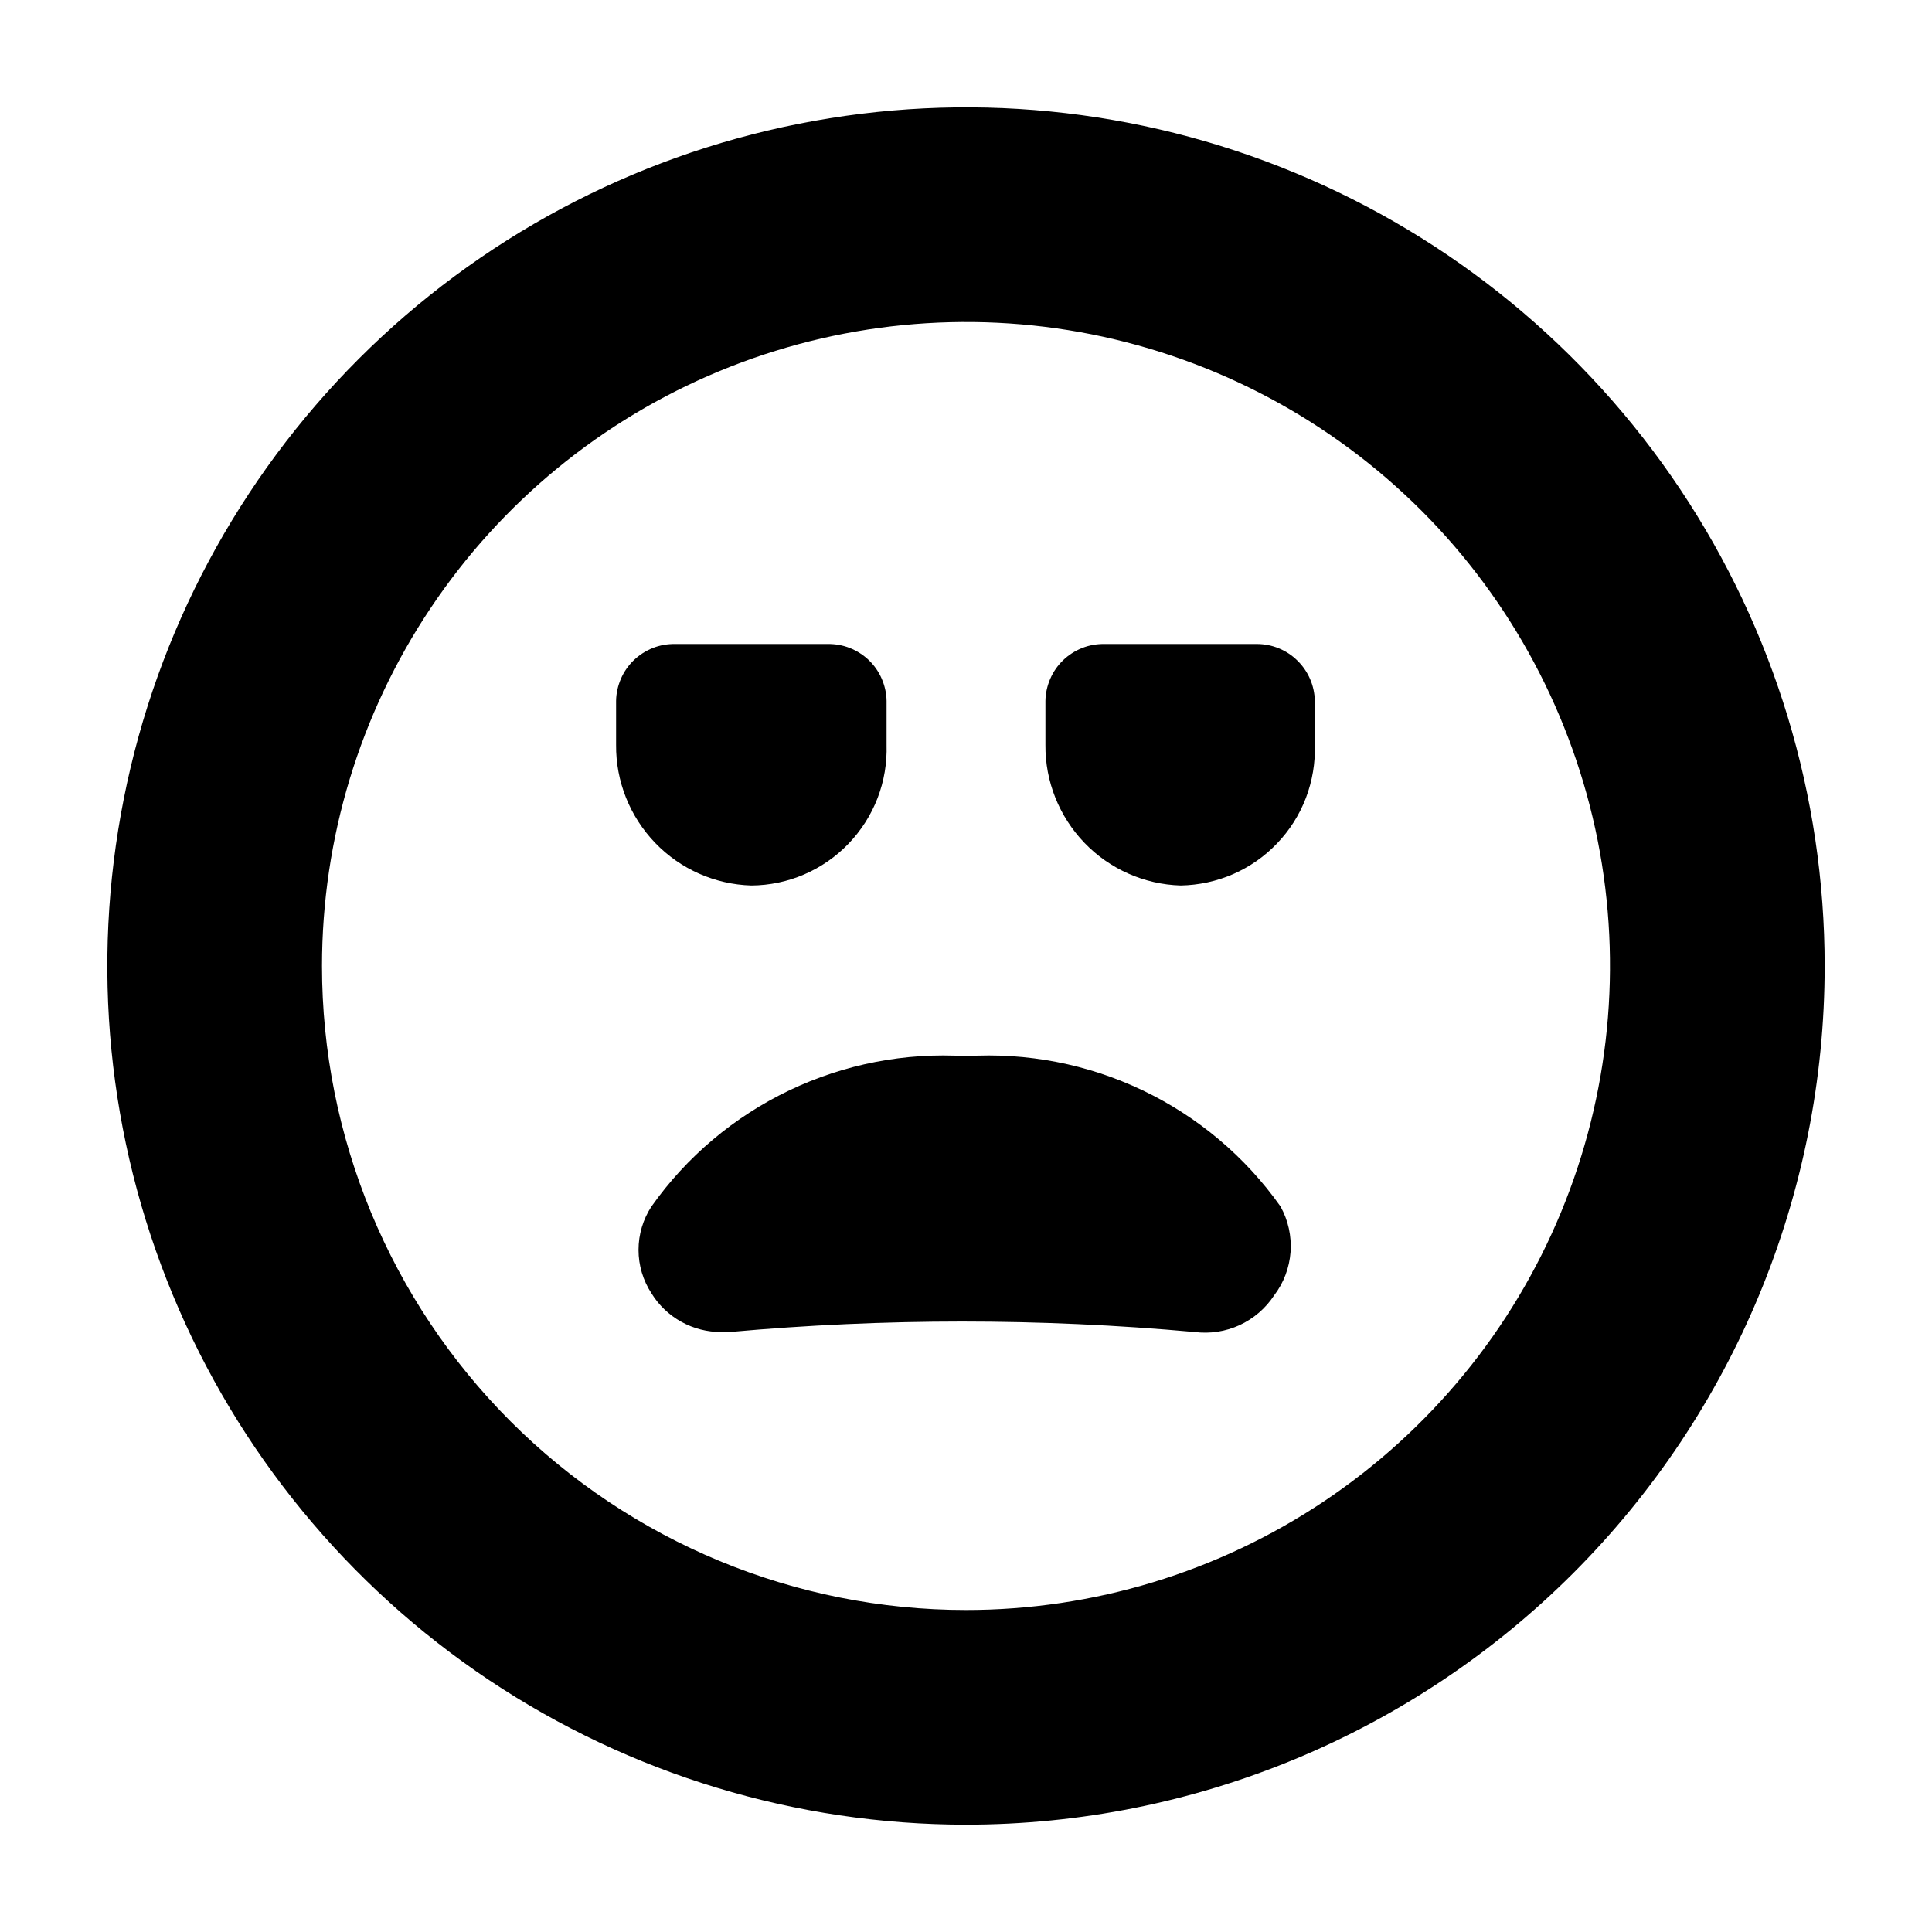
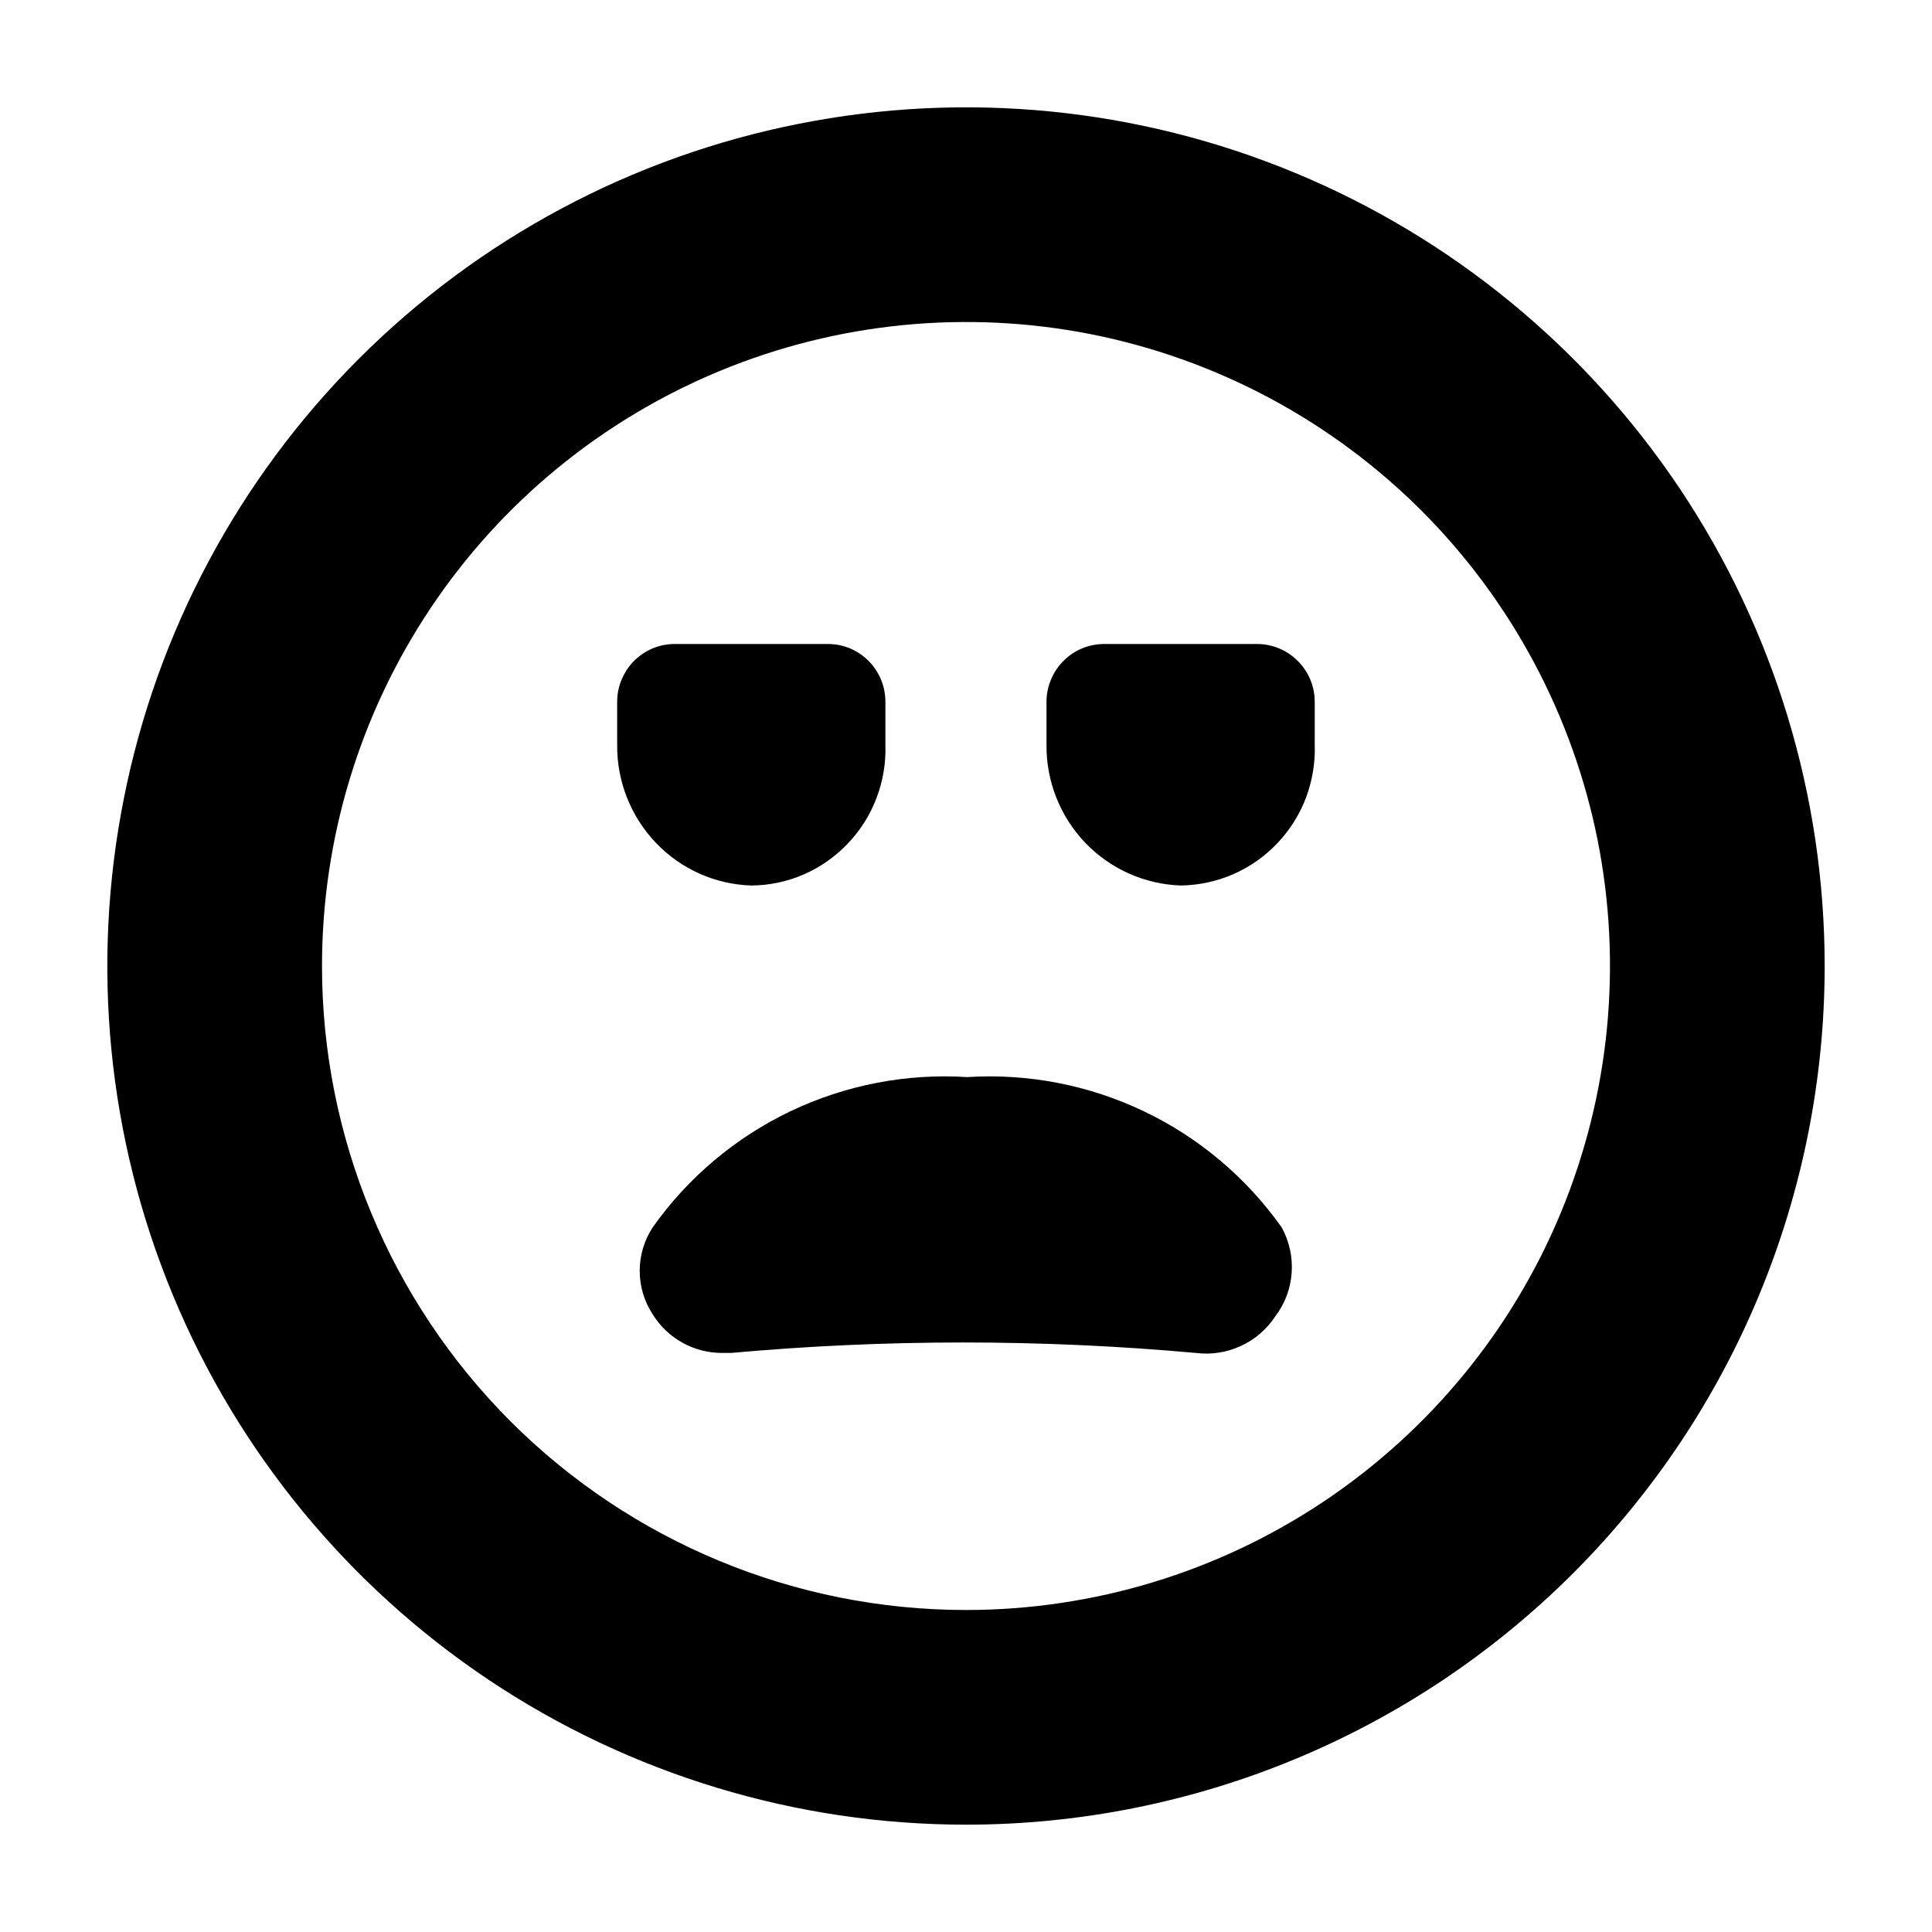
<svg xmlns="http://www.w3.org/2000/svg" width="18" height="18" viewBox="0 0 18 18" fill="none">
  <path d="M9 17C7.418 17 5.871 16.531 4.555 15.652C3.24 14.773 2.214 13.523 1.609 12.062C1.003 10.6 0.845 8.991 1.154 7.439C1.462 5.887 2.224 4.462 3.343 3.343C4.462 2.224 5.887 1.462 7.439 1.154C8.991 0.845 10.6 1.003 12.062 1.609C13.523 2.214 14.773 3.24 15.652 4.555C16.531 5.871 17 7.418 17 9C17 11.122 16.157 13.157 14.657 14.657C13.157 16.157 11.122 17 9 17ZM9 15C10.187 15 11.347 14.648 12.333 13.989C13.32 13.329 14.089 12.393 14.543 11.296C14.997 10.2 15.116 8.993 14.885 7.829C14.653 6.666 14.082 5.596 13.243 4.757C12.403 3.918 11.334 3.347 10.171 3.115C9.007 2.884 7.8 3.003 6.704 3.457C5.608 3.911 4.67 4.68 4.011 5.667C3.352 6.653 3 7.813 3 9C3 10.591 3.632 12.117 4.757 13.243C5.883 14.368 7.409 15 9 15Z" fill="black" />
-   <path d="M11.93 11.24C11.602 10.776 11.16 10.404 10.647 10.159C10.134 9.914 9.567 9.804 9 9.84C8.433 9.804 7.866 9.914 7.353 10.159C6.84 10.404 6.398 10.776 6.07 11.24C5.991 11.36 5.949 11.501 5.949 11.645C5.949 11.789 5.991 11.93 6.07 12.05C6.138 12.161 6.234 12.252 6.348 12.315C6.462 12.378 6.59 12.411 6.72 12.41H6.8C8.24 12.28 9.69 12.28 11.13 12.41C11.273 12.428 11.418 12.406 11.549 12.346C11.679 12.286 11.791 12.19 11.87 12.07C11.96 11.953 12.013 11.811 12.024 11.664C12.034 11.517 12.002 11.369 11.93 11.24Z" fill="black" />
-   <path fill-rule="evenodd" clip-rule="evenodd" d="M6.29 6C6.219 5.999 6.149 6.011 6.083 6.037C6.017 6.063 5.956 6.102 5.905 6.151C5.854 6.2 5.813 6.259 5.785 6.324C5.757 6.389 5.741 6.459 5.74 6.53V6.94C5.737 7.28 5.868 7.607 6.103 7.852C6.338 8.097 6.66 8.24 7 8.25C7.169 8.249 7.337 8.214 7.492 8.147C7.648 8.08 7.789 7.982 7.906 7.86C8.023 7.738 8.115 7.594 8.176 7.436C8.237 7.278 8.265 7.109 8.26 6.94V6.53C8.259 6.459 8.243 6.389 8.215 6.324C8.187 6.259 8.146 6.2 8.095 6.151C8.044 6.102 7.983 6.063 7.917 6.037C7.851 6.011 7.781 5.999 7.71 6H6.29Z" fill="black" />
-   <path fill-rule="evenodd" clip-rule="evenodd" d="M10.29 6C10.219 5.999 10.149 6.011 10.083 6.037C10.017 6.063 9.956 6.102 9.905 6.151C9.854 6.2 9.813 6.259 9.785 6.324C9.757 6.389 9.741 6.459 9.74 6.53V6.94C9.737 7.28 9.868 7.607 10.103 7.852C10.338 8.097 10.661 8.24 11 8.25C11.168 8.247 11.335 8.211 11.489 8.144C11.644 8.076 11.783 7.979 11.899 7.857C12.016 7.735 12.107 7.591 12.167 7.434C12.227 7.276 12.255 7.108 12.25 6.94V6.53C12.247 6.388 12.189 6.254 12.088 6.155C11.987 6.055 11.851 6 11.71 6H10.29Z" fill="black" />
+   <path d="M11.941 11.435C11.612 10.971 11.171 10.599 10.658 10.354C10.145 10.109 9.578 9.999 9.011 10.035C8.443 9.999 7.876 10.109 7.363 10.354C6.851 10.599 6.409 10.971 6.081 11.435C6.002 11.556 5.96 11.696 5.96 11.84C5.96 11.984 6.002 12.125 6.081 12.245C6.149 12.356 6.245 12.447 6.359 12.51C6.472 12.573 6.601 12.606 6.731 12.605H6.811C8.251 12.475 9.7 12.475 11.141 12.605C11.284 12.623 11.428 12.601 11.559 12.541C11.69 12.481 11.801 12.386 11.881 12.265C11.97 12.148 12.024 12.007 12.034 11.859C12.045 11.712 12.012 11.565 11.941 11.435Z" fill="black" />
+   <path fill-rule="evenodd" clip-rule="evenodd" d="M6.296 6C6.225 5.999 6.155 6.011 6.09 6.037C6.024 6.063 5.965 6.102 5.914 6.151C5.863 6.2 5.823 6.259 5.795 6.324C5.766 6.389 5.751 6.459 5.75 6.53V6.94C5.747 7.28 5.877 7.607 6.11 7.852C6.344 8.097 6.663 8.24 7 8.25C7.168 8.249 7.334 8.214 7.488 8.147C7.642 8.08 7.782 7.982 7.898 7.86C8.015 7.738 8.106 7.594 8.166 7.436C8.226 7.278 8.255 7.109 8.249 6.94V6.53C8.248 6.459 8.233 6.389 8.205 6.324C8.177 6.259 8.136 6.2 8.086 6.151C8.035 6.102 7.975 6.063 7.91 6.037C7.844 6.011 7.774 5.999 7.704 6H6.296Z" fill="black" />
+   <path fill-rule="evenodd" clip-rule="evenodd" d="M10.298 6C10.227 5.999 10.157 6.011 10.091 6.037C10.025 6.063 9.965 6.102 9.915 6.151C9.864 6.2 9.823 6.259 9.795 6.324C9.767 6.389 9.751 6.459 9.75 6.53V6.94C9.747 7.28 9.877 7.607 10.111 7.852C10.346 8.097 10.667 8.24 11.005 8.25C11.172 8.247 11.338 8.211 11.492 8.144C11.646 8.076 11.784 7.979 11.9 7.857C12.016 7.735 12.107 7.591 12.167 7.434C12.226 7.276 12.255 7.108 12.249 6.94V6.53C12.247 6.389 12.189 6.254 12.088 6.155C11.988 6.056 11.853 6 11.712 6H10.298Z" fill="black" />
</svg>
